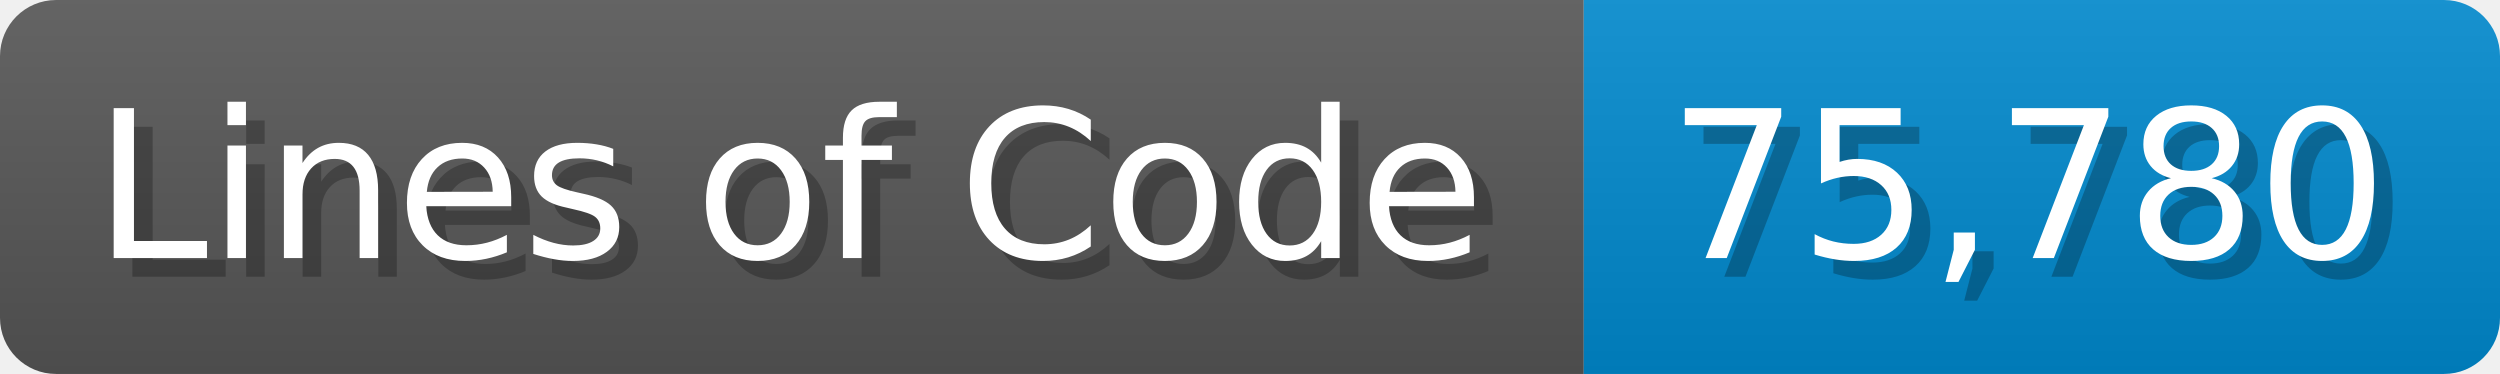
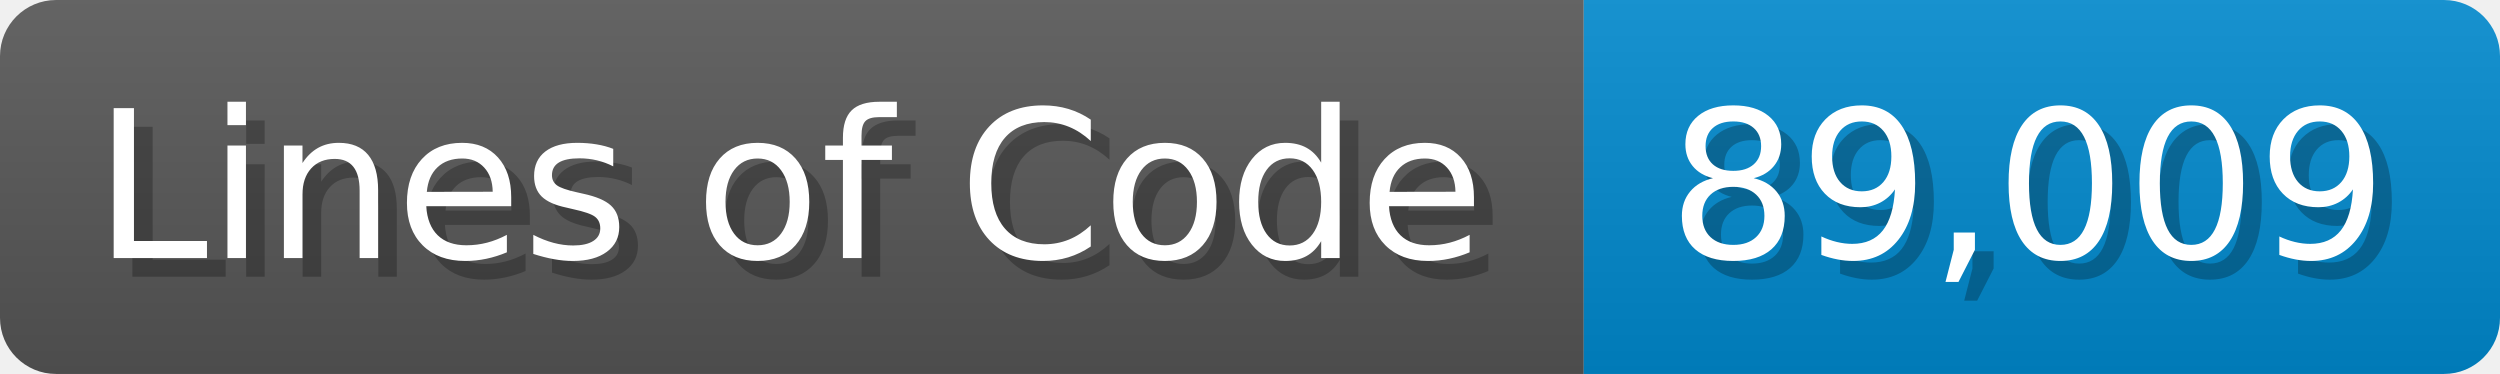
<svg xmlns="http://www.w3.org/2000/svg" width="133.7" height="20" viewBox="0 0 1337 200">
  <linearGradient id="a" x2="0" y2="100%">
    <stop offset="0" stop-opacity=".1" stop-color="#EEE" />
    <stop offset="1" stop-opacity=".1" />
  </linearGradient>
  <mask id="m">
    <rect width="1337" height="200" rx="30" fill="#FFF" />
  </mask>
  <g mask="url(#m)">
    <rect width="847" height="200" fill="#555" />
    <rect width="490" height="200" fill="#08C" x="847" />
    <rect width="1337" height="200" fill="url(#a)" />
  </g>
  <g fill="#fff" text-anchor="start" font-family="Verdana,DejaVu Sans,sans-serif" font-size="110">
    <text x="60" y="148" textLength="747" fill="#000" opacity="0.25">Lines of Code</text>
    <text x="50" y="138" textLength="747">Lines of Code</text>
-     <text x="902" y="148" textLength="390" fill="#000" opacity="0.25">75,780</text>
-     <text x="892" y="138" textLength="390">75,780</text>
+     <text x="902" y="148" textLength="390" fill="#000" opacity="0.25">89,009</text>
+     <text x="892" y="138" textLength="390">89,009</text>
  </g>
</svg>
